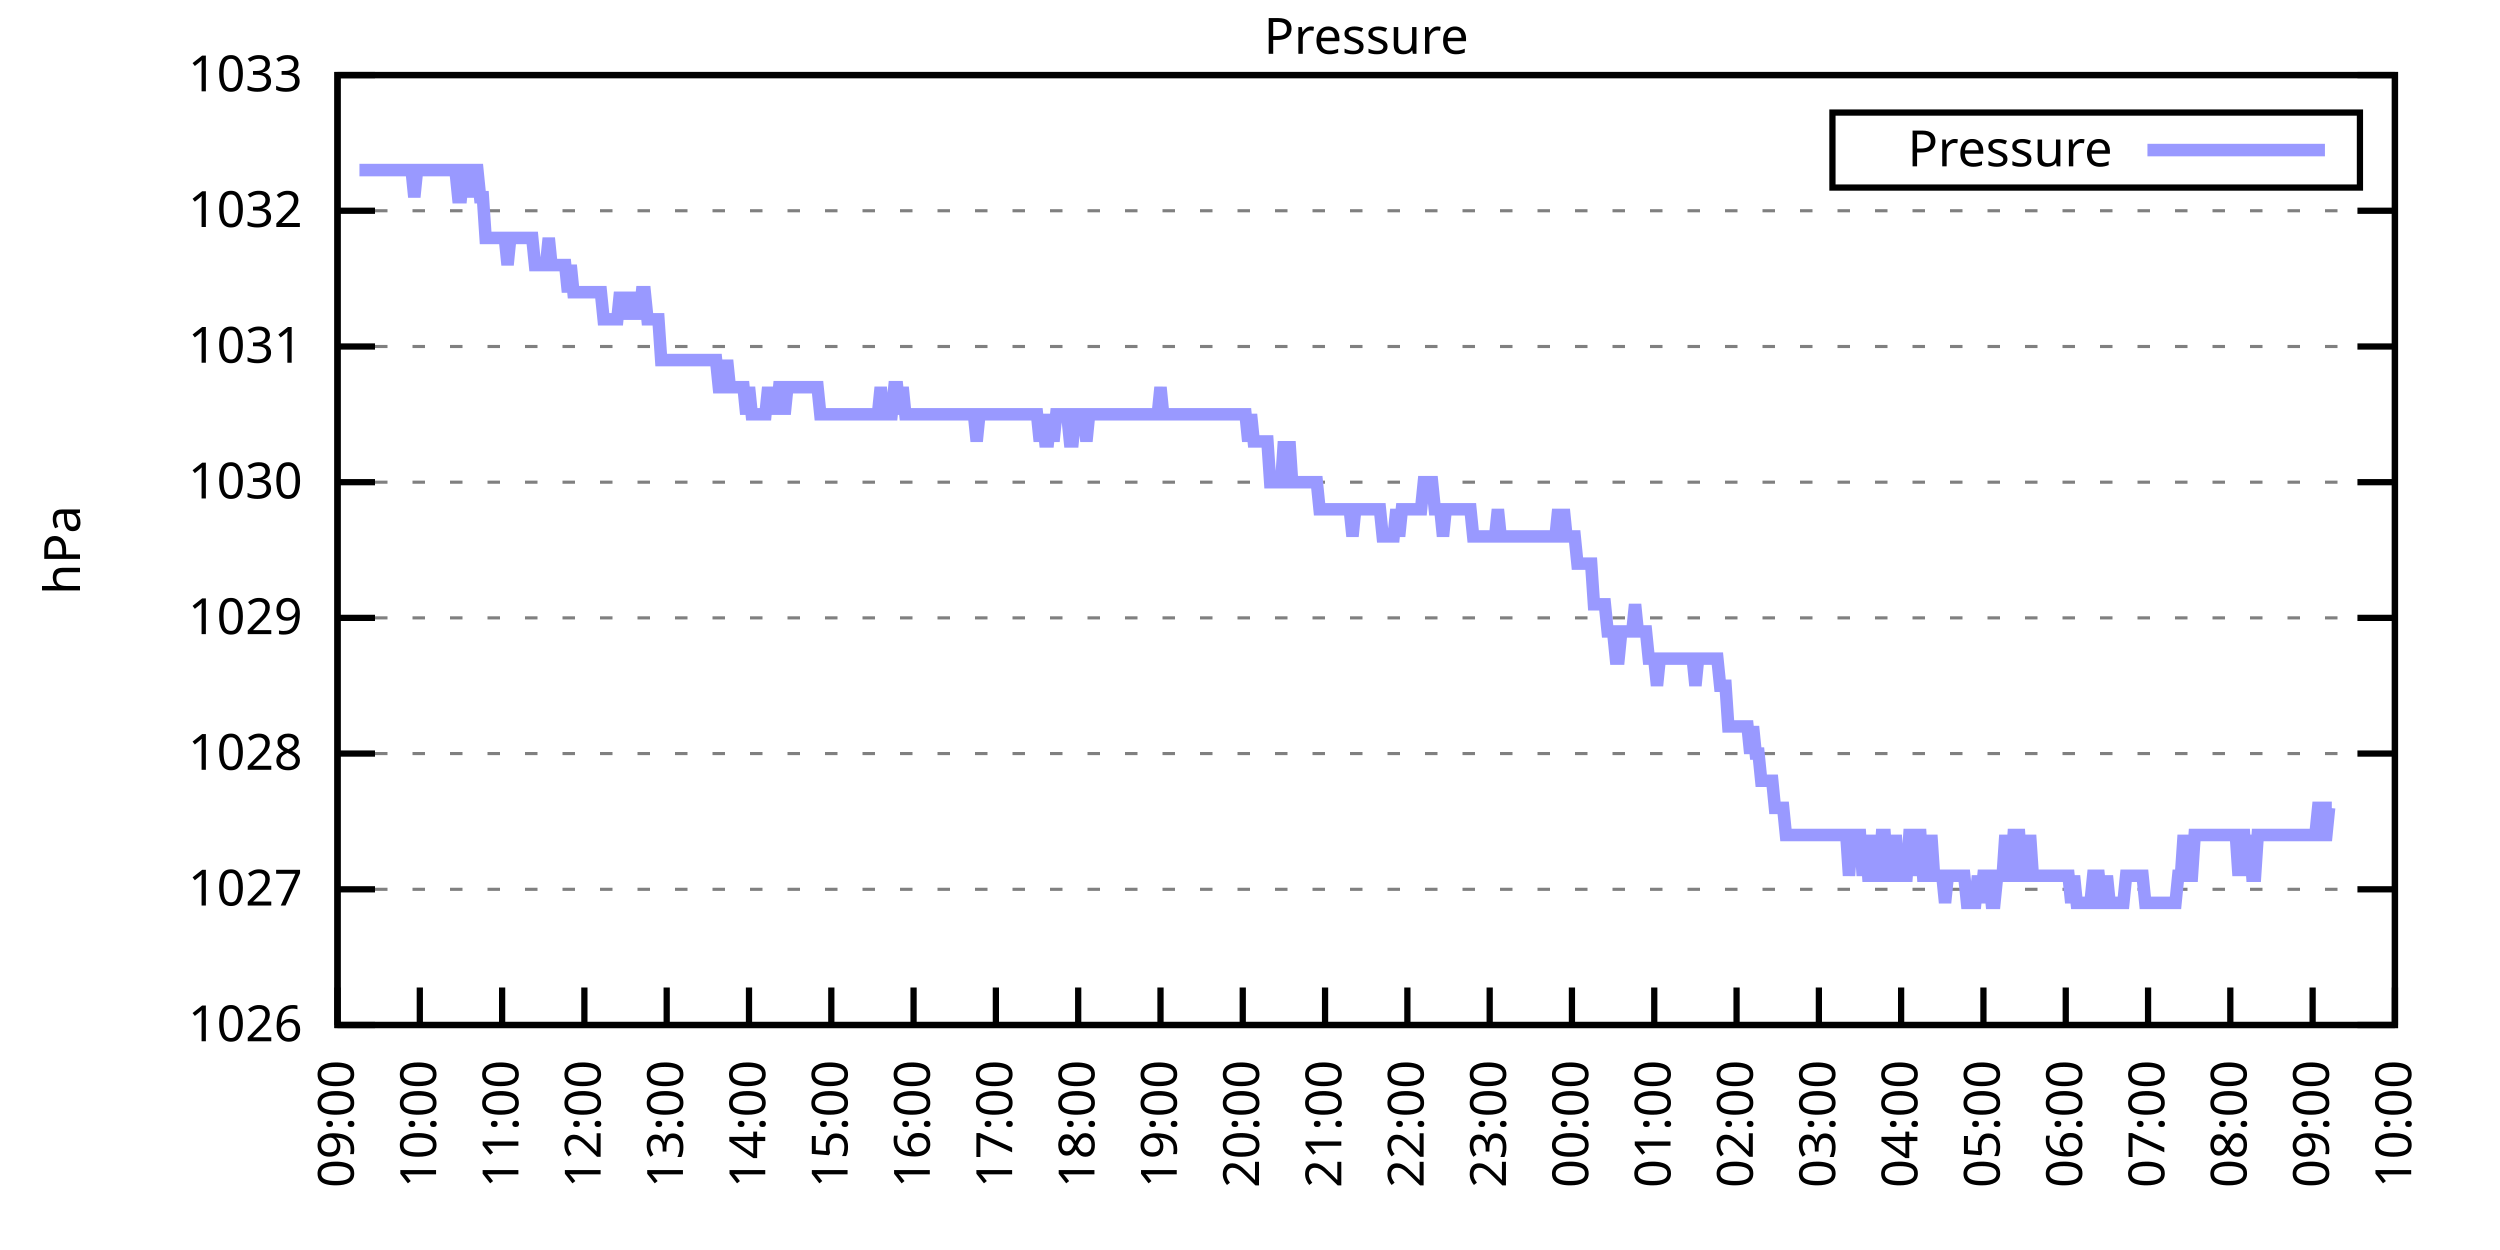
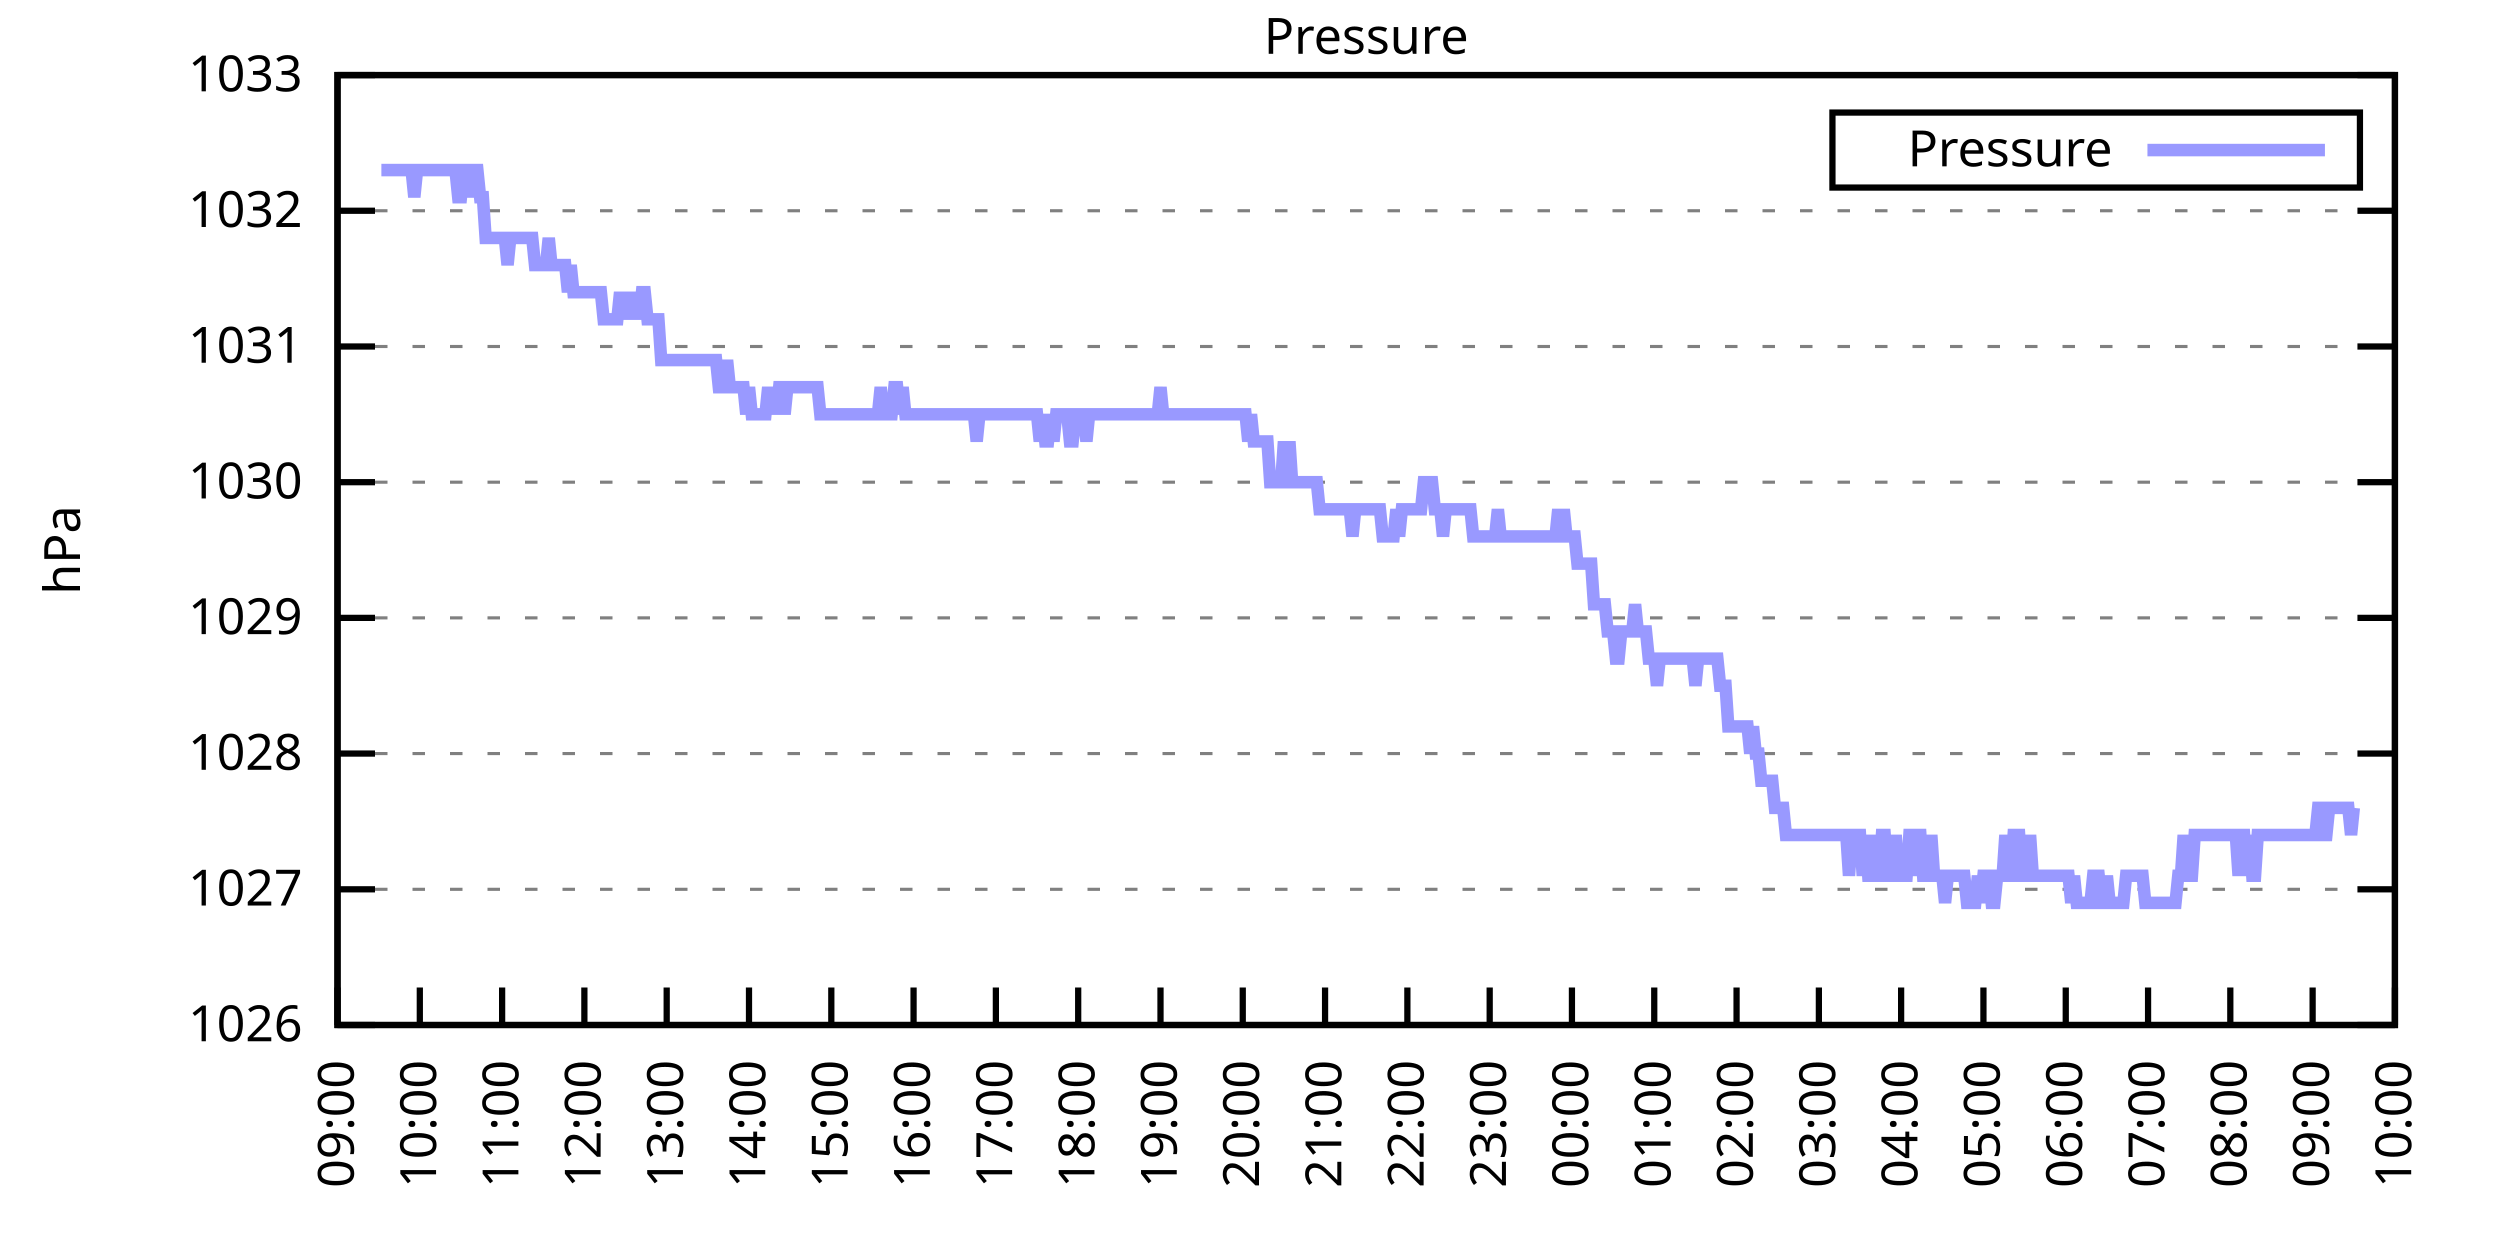
<svg xmlns="http://www.w3.org/2000/svg" xmlns:xlink="http://www.w3.org/1999/xlink" width="400" height="200" viewBox="0 0 400 200">
  <g id="gnuplot_canvas">
    <rect x="0" y="0" width="400" height="200" fill="none" />
    <defs>
      <circle id="gpDot" r="0.5" stroke-width="0.5" stroke="currentColor" />
      <path id="gpPt0" stroke-width="0.333" stroke="currentColor" d="M-1,0 h2 M0,-1 v2" />
      <path id="gpPt1" stroke-width="0.333" stroke="currentColor" d="M-1,-1 L1,1 M1,-1 L-1,1" />
      <path id="gpPt2" stroke-width="0.333" stroke="currentColor" d="M-1,0 L1,0 M0,-1 L0,1 M-1,-1 L1,1 M-1,1 L1,-1" />
      <rect id="gpPt3" stroke-width="0.333" stroke="currentColor" x="-1" y="-1" width="2" height="2" />
      <rect id="gpPt4" stroke-width="0.333" stroke="currentColor" fill="currentColor" x="-1" y="-1" width="2" height="2" />
      <circle id="gpPt5" stroke-width="0.333" stroke="currentColor" cx="0" cy="0" r="1" />
      <use xlink:href="#gpPt5" id="gpPt6" fill="currentColor" stroke="none" />
      <path id="gpPt7" stroke-width="0.333" stroke="currentColor" d="M0,-1.33 L-1.33,0.67 L1.33,0.67 z" />
      <use xlink:href="#gpPt7" id="gpPt8" fill="currentColor" stroke="none" />
      <use xlink:href="#gpPt7" id="gpPt9" stroke="currentColor" transform="rotate(180)" />
      <use xlink:href="#gpPt9" id="gpPt10" fill="currentColor" stroke="none" />
      <use xlink:href="#gpPt3" id="gpPt11" stroke="currentColor" transform="rotate(45)" />
      <use xlink:href="#gpPt11" id="gpPt12" fill="currentColor" stroke="none" />
      <path id="gpPt13" stroke-width="0.333" stroke="currentColor" d="M0,1.330 L1.265,0.411 L0.782,-1.067 L-0.782,-1.076 L-1.265,0.411 z" />
      <use xlink:href="#gpPt13" id="gpPt14" fill="currentColor" stroke="none" />
      <filter id="textbox" filterUnits="objectBoundingBox" x="0" y="0" height="1" width="1">
        <feFlood flood-color="white" flood-opacity="1" result="bgnd" />
        <feComposite in="SourceGraphic" in2="bgnd" operator="atop" />
      </filter>
      <filter id="greybox" filterUnits="objectBoundingBox" x="0" y="0" height="1" width="1">
        <feFlood flood-color="lightgrey" flood-opacity="1" result="grey" />
        <feComposite in="SourceGraphic" in2="grey" operator="atop" />
      </filter>
    </defs>
    <g fill="none" color="white" stroke="currentColor" stroke-width="1.00" stroke-linecap="butt" stroke-linejoin="miter">
</g>
    <g fill="none" color="black" stroke="currentColor" stroke-width="1.00" stroke-linecap="butt" stroke-linejoin="miter">
      <g stroke="none" shape-rendering="crispEdges">
        <polygon fill="rgb(255, 255, 255)" points="54.00,164.00 383.18,164.00 383.18,12.02 54.00,12.02 " />
      </g>
    </g>
    <g fill="none" color="black" stroke="currentColor" stroke-width="1.00" stroke-linecap="butt" stroke-linejoin="miter">
</g>
    <g fill="none" color="black" stroke="black" stroke-width="0.50" stroke-linecap="butt" stroke-linejoin="miter">
</g>
    <g fill="none" color="gray" stroke="currentColor" stroke-width="0.50" stroke-linecap="butt" stroke-linejoin="miter">
      <path stroke="gray" stroke-dasharray="2,4" class="gridline" d="M54.00,164.00 L383.19,164.00  " />
    </g>
    <g fill="none" color="gray" stroke="gray" stroke-width="1.00" stroke-linecap="butt" stroke-linejoin="miter">
</g>
    <g fill="none" color="black" stroke="currentColor" stroke-width="1.00" stroke-linecap="butt" stroke-linejoin="miter">
      <path stroke="black" d="M54.00,164.00 L60.00,164.00 M383.19,164.00 L377.19,164.00  " />
      <g transform="translate(48.40,166.60)" stroke="none" fill="black" font-family="Sans" font-size="8.00" text-anchor="end">
        <text>
          <tspan font-family="Sans"> 1026</tspan>
        </text>
      </g>
    </g>
    <g fill="none" color="black" stroke="currentColor" stroke-width="1.00" stroke-linecap="butt" stroke-linejoin="miter">
</g>
    <g fill="none" color="black" stroke="black" stroke-width="0.50" stroke-linecap="butt" stroke-linejoin="miter">
</g>
    <g fill="none" color="gray" stroke="currentColor" stroke-width="0.50" stroke-linecap="butt" stroke-linejoin="miter">
      <path stroke="gray" stroke-dasharray="2,4" class="gridline" d="M54.00,142.29 L383.19,142.29  " />
    </g>
    <g fill="none" color="gray" stroke="gray" stroke-width="1.00" stroke-linecap="butt" stroke-linejoin="miter">
</g>
    <g fill="none" color="black" stroke="currentColor" stroke-width="1.00" stroke-linecap="butt" stroke-linejoin="miter">
      <path stroke="black" d="M54.00,142.29 L60.00,142.29 M383.19,142.29 L377.19,142.29  " />
      <g transform="translate(48.40,144.89)" stroke="none" fill="black" font-family="Sans" font-size="8.00" text-anchor="end">
        <text>
          <tspan font-family="Sans"> 1027</tspan>
        </text>
      </g>
    </g>
    <g fill="none" color="black" stroke="currentColor" stroke-width="1.00" stroke-linecap="butt" stroke-linejoin="miter">
</g>
    <g fill="none" color="black" stroke="black" stroke-width="0.50" stroke-linecap="butt" stroke-linejoin="miter">
</g>
    <g fill="none" color="gray" stroke="currentColor" stroke-width="0.50" stroke-linecap="butt" stroke-linejoin="miter">
      <path stroke="gray" stroke-dasharray="2,4" class="gridline" d="M54.00,120.57 L383.19,120.57  " />
    </g>
    <g fill="none" color="gray" stroke="gray" stroke-width="1.00" stroke-linecap="butt" stroke-linejoin="miter">
</g>
    <g fill="none" color="black" stroke="currentColor" stroke-width="1.00" stroke-linecap="butt" stroke-linejoin="miter">
      <path stroke="black" d="M54.00,120.57 L60.00,120.57 M383.19,120.57 L377.19,120.57  " />
      <g transform="translate(48.40,123.17)" stroke="none" fill="black" font-family="Sans" font-size="8.00" text-anchor="end">
        <text>
          <tspan font-family="Sans"> 1028</tspan>
        </text>
      </g>
    </g>
    <g fill="none" color="black" stroke="currentColor" stroke-width="1.00" stroke-linecap="butt" stroke-linejoin="miter">
</g>
    <g fill="none" color="black" stroke="black" stroke-width="0.50" stroke-linecap="butt" stroke-linejoin="miter">
</g>
    <g fill="none" color="gray" stroke="currentColor" stroke-width="0.50" stroke-linecap="butt" stroke-linejoin="miter">
      <path stroke="gray" stroke-dasharray="2,4" class="gridline" d="M54.00,98.86 L383.19,98.86  " />
    </g>
    <g fill="none" color="gray" stroke="gray" stroke-width="1.00" stroke-linecap="butt" stroke-linejoin="miter">
</g>
    <g fill="none" color="black" stroke="currentColor" stroke-width="1.00" stroke-linecap="butt" stroke-linejoin="miter">
      <path stroke="black" d="M54.00,98.86 L60.00,98.86 M383.19,98.86 L377.19,98.86  " />
      <g transform="translate(48.40,101.46)" stroke="none" fill="black" font-family="Sans" font-size="8.00" text-anchor="end">
        <text>
          <tspan font-family="Sans"> 1029</tspan>
        </text>
      </g>
    </g>
    <g fill="none" color="black" stroke="currentColor" stroke-width="1.00" stroke-linecap="butt" stroke-linejoin="miter">
</g>
    <g fill="none" color="black" stroke="black" stroke-width="0.50" stroke-linecap="butt" stroke-linejoin="miter">
</g>
    <g fill="none" color="gray" stroke="currentColor" stroke-width="0.50" stroke-linecap="butt" stroke-linejoin="miter">
      <path stroke="gray" stroke-dasharray="2,4" class="gridline" d="M54.00,77.15 L383.19,77.15  " />
    </g>
    <g fill="none" color="gray" stroke="gray" stroke-width="1.00" stroke-linecap="butt" stroke-linejoin="miter">
</g>
    <g fill="none" color="black" stroke="currentColor" stroke-width="1.00" stroke-linecap="butt" stroke-linejoin="miter">
      <path stroke="black" d="M54.00,77.15 L60.00,77.15 M383.19,77.15 L377.19,77.15  " />
      <g transform="translate(48.40,79.75)" stroke="none" fill="black" font-family="Sans" font-size="8.00" text-anchor="end">
        <text>
          <tspan font-family="Sans"> 1030</tspan>
        </text>
      </g>
    </g>
    <g fill="none" color="black" stroke="currentColor" stroke-width="1.00" stroke-linecap="butt" stroke-linejoin="miter">
</g>
    <g fill="none" color="black" stroke="black" stroke-width="0.50" stroke-linecap="butt" stroke-linejoin="miter">
</g>
    <g fill="none" color="gray" stroke="currentColor" stroke-width="0.50" stroke-linecap="butt" stroke-linejoin="miter">
      <path stroke="gray" stroke-dasharray="2,4" class="gridline" d="M54.00,55.44 L383.19,55.44  " />
    </g>
    <g fill="none" color="gray" stroke="gray" stroke-width="1.00" stroke-linecap="butt" stroke-linejoin="miter">
</g>
    <g fill="none" color="black" stroke="currentColor" stroke-width="1.00" stroke-linecap="butt" stroke-linejoin="miter">
      <path stroke="black" d="M54.00,55.44 L60.00,55.44 M383.19,55.44 L377.19,55.44  " />
      <g transform="translate(48.40,58.04)" stroke="none" fill="black" font-family="Sans" font-size="8.00" text-anchor="end">
        <text>
          <tspan font-family="Sans"> 1031</tspan>
        </text>
      </g>
    </g>
    <g fill="none" color="black" stroke="currentColor" stroke-width="1.00" stroke-linecap="butt" stroke-linejoin="miter">
</g>
    <g fill="none" color="black" stroke="black" stroke-width="0.50" stroke-linecap="butt" stroke-linejoin="miter">
</g>
    <g fill="none" color="gray" stroke="currentColor" stroke-width="0.50" stroke-linecap="butt" stroke-linejoin="miter">
      <path stroke="gray" stroke-dasharray="2,4" class="gridline" d="M54.00,33.72 L383.19,33.72  " />
    </g>
    <g fill="none" color="gray" stroke="gray" stroke-width="1.00" stroke-linecap="butt" stroke-linejoin="miter">
</g>
    <g fill="none" color="black" stroke="currentColor" stroke-width="1.00" stroke-linecap="butt" stroke-linejoin="miter">
      <path stroke="black" d="M54.00,33.72 L60.00,33.72 M383.19,33.72 L377.19,33.72  " />
      <g transform="translate(48.40,36.32)" stroke="none" fill="black" font-family="Sans" font-size="8.00" text-anchor="end">
        <text>
          <tspan font-family="Sans"> 1032</tspan>
        </text>
      </g>
    </g>
    <g fill="none" color="black" stroke="currentColor" stroke-width="1.00" stroke-linecap="butt" stroke-linejoin="miter">
</g>
    <g fill="none" color="black" stroke="black" stroke-width="0.50" stroke-linecap="butt" stroke-linejoin="miter">
</g>
    <g fill="none" color="gray" stroke="currentColor" stroke-width="0.50" stroke-linecap="butt" stroke-linejoin="miter">
      <path stroke="gray" stroke-dasharray="2,4" class="gridline" d="M54.00,12.01 L383.19,12.01  " />
    </g>
    <g fill="none" color="gray" stroke="gray" stroke-width="1.00" stroke-linecap="butt" stroke-linejoin="miter">
</g>
    <g fill="none" color="black" stroke="currentColor" stroke-width="1.00" stroke-linecap="butt" stroke-linejoin="miter">
      <path stroke="black" d="M54.00,12.01 L60.00,12.01 M383.19,12.01 L377.19,12.01  " />
      <g transform="translate(48.40,14.61)" stroke="none" fill="black" font-family="Sans" font-size="8.00" text-anchor="end">
        <text>
          <tspan font-family="Sans"> 1033</tspan>
        </text>
      </g>
    </g>
    <g fill="none" color="black" stroke="currentColor" stroke-width="1.00" stroke-linecap="butt" stroke-linejoin="miter">
      <path stroke="black" d="M54.00,164.00 L54.00,158.00  " />
      <g transform="translate(56.60,169.60) rotate(270.00)" stroke="none" fill="black" font-family="Sans" font-size="8.00" text-anchor="end">
        <text>
          <tspan font-family="Sans">09:00</tspan>
        </text>
      </g>
    </g>
    <g fill="none" color="black" stroke="currentColor" stroke-width="1.00" stroke-linecap="butt" stroke-linejoin="miter">
      <path stroke="black" d="M67.17,164.00 L67.17,158.00  " />
      <g transform="translate(69.77,169.60) rotate(270.00)" stroke="none" fill="black" font-family="Sans" font-size="8.00" text-anchor="end">
        <text>
          <tspan font-family="Sans">10:00</tspan>
        </text>
      </g>
    </g>
    <g fill="none" color="black" stroke="currentColor" stroke-width="1.00" stroke-linecap="butt" stroke-linejoin="miter">
      <path stroke="black" d="M80.34,164.00 L80.34,158.00  " />
      <g transform="translate(82.94,169.60) rotate(270.00)" stroke="none" fill="black" font-family="Sans" font-size="8.00" text-anchor="end">
        <text>
          <tspan font-family="Sans">11:00</tspan>
        </text>
      </g>
    </g>
    <g fill="none" color="black" stroke="currentColor" stroke-width="1.00" stroke-linecap="butt" stroke-linejoin="miter">
      <path stroke="black" d="M93.50,164.00 L93.50,158.00  " />
      <g transform="translate(96.10,169.60) rotate(270.00)" stroke="none" fill="black" font-family="Sans" font-size="8.00" text-anchor="end">
        <text>
          <tspan font-family="Sans">12:00</tspan>
        </text>
      </g>
    </g>
    <g fill="none" color="black" stroke="currentColor" stroke-width="1.00" stroke-linecap="butt" stroke-linejoin="miter">
      <path stroke="black" d="M106.67,164.00 L106.67,158.00  " />
      <g transform="translate(109.27,169.60) rotate(270.00)" stroke="none" fill="black" font-family="Sans" font-size="8.00" text-anchor="end">
        <text>
          <tspan font-family="Sans">13:00</tspan>
        </text>
      </g>
    </g>
    <g fill="none" color="black" stroke="currentColor" stroke-width="1.00" stroke-linecap="butt" stroke-linejoin="miter">
      <path stroke="black" d="M119.84,164.00 L119.84,158.00  " />
      <g transform="translate(122.44,169.60) rotate(270.00)" stroke="none" fill="black" font-family="Sans" font-size="8.00" text-anchor="end">
        <text>
          <tspan font-family="Sans">14:00</tspan>
        </text>
      </g>
    </g>
    <g fill="none" color="black" stroke="currentColor" stroke-width="1.00" stroke-linecap="butt" stroke-linejoin="miter">
      <path stroke="black" d="M133.01,164.00 L133.01,158.00  " />
      <g transform="translate(135.61,169.60) rotate(270.00)" stroke="none" fill="black" font-family="Sans" font-size="8.00" text-anchor="end">
        <text>
          <tspan font-family="Sans">15:00</tspan>
        </text>
      </g>
    </g>
    <g fill="none" color="black" stroke="currentColor" stroke-width="1.00" stroke-linecap="butt" stroke-linejoin="miter">
      <path stroke="black" d="M146.17,164.00 L146.17,158.00  " />
      <g transform="translate(148.77,169.60) rotate(270.00)" stroke="none" fill="black" font-family="Sans" font-size="8.00" text-anchor="end">
        <text>
          <tspan font-family="Sans">16:00</tspan>
        </text>
      </g>
    </g>
    <g fill="none" color="black" stroke="currentColor" stroke-width="1.00" stroke-linecap="butt" stroke-linejoin="miter">
      <path stroke="black" d="M159.34,164.00 L159.34,158.00  " />
      <g transform="translate(161.94,169.60) rotate(270.00)" stroke="none" fill="black" font-family="Sans" font-size="8.00" text-anchor="end">
        <text>
          <tspan font-family="Sans">17:00</tspan>
        </text>
      </g>
    </g>
    <g fill="none" color="black" stroke="currentColor" stroke-width="1.00" stroke-linecap="butt" stroke-linejoin="miter">
      <path stroke="black" d="M172.51,164.00 L172.51,158.00  " />
      <g transform="translate(175.11,169.60) rotate(270.00)" stroke="none" fill="black" font-family="Sans" font-size="8.00" text-anchor="end">
        <text>
          <tspan font-family="Sans">18:00</tspan>
        </text>
      </g>
    </g>
    <g fill="none" color="black" stroke="currentColor" stroke-width="1.00" stroke-linecap="butt" stroke-linejoin="miter">
      <path stroke="black" d="M185.68,164.00 L185.68,158.00  " />
      <g transform="translate(188.28,169.60) rotate(270.00)" stroke="none" fill="black" font-family="Sans" font-size="8.00" text-anchor="end">
        <text>
          <tspan font-family="Sans">19:00</tspan>
        </text>
      </g>
    </g>
    <g fill="none" color="black" stroke="currentColor" stroke-width="1.00" stroke-linecap="butt" stroke-linejoin="miter">
      <path stroke="black" d="M198.84,164.00 L198.84,158.00  " />
      <g transform="translate(201.44,169.60) rotate(270.00)" stroke="none" fill="black" font-family="Sans" font-size="8.00" text-anchor="end">
        <text>
          <tspan font-family="Sans">20:00</tspan>
        </text>
      </g>
    </g>
    <g fill="none" color="black" stroke="currentColor" stroke-width="1.00" stroke-linecap="butt" stroke-linejoin="miter">
      <path stroke="black" d="M212.01,164.00 L212.01,158.00  " />
      <g transform="translate(214.61,169.60) rotate(270.00)" stroke="none" fill="black" font-family="Sans" font-size="8.00" text-anchor="end">
        <text>
          <tspan font-family="Sans">21:00</tspan>
        </text>
      </g>
    </g>
    <g fill="none" color="black" stroke="currentColor" stroke-width="1.00" stroke-linecap="butt" stroke-linejoin="miter">
      <path stroke="black" d="M225.18,164.00 L225.18,158.00  " />
      <g transform="translate(227.78,169.60) rotate(270.00)" stroke="none" fill="black" font-family="Sans" font-size="8.00" text-anchor="end">
        <text>
          <tspan font-family="Sans">22:00</tspan>
        </text>
      </g>
    </g>
    <g fill="none" color="black" stroke="currentColor" stroke-width="1.00" stroke-linecap="butt" stroke-linejoin="miter">
      <path stroke="black" d="M238.35,164.00 L238.35,158.00  " />
      <g transform="translate(240.95,169.60) rotate(270.00)" stroke="none" fill="black" font-family="Sans" font-size="8.00" text-anchor="end">
        <text>
          <tspan font-family="Sans">23:00</tspan>
        </text>
      </g>
    </g>
    <g fill="none" color="black" stroke="currentColor" stroke-width="1.00" stroke-linecap="butt" stroke-linejoin="miter">
      <path stroke="black" d="M251.51,164.00 L251.51,158.00  " />
      <g transform="translate(254.11,169.60) rotate(270.00)" stroke="none" fill="black" font-family="Sans" font-size="8.00" text-anchor="end">
        <text>
          <tspan font-family="Sans">00:00</tspan>
        </text>
      </g>
    </g>
    <g fill="none" color="black" stroke="currentColor" stroke-width="1.00" stroke-linecap="butt" stroke-linejoin="miter">
      <path stroke="black" d="M264.68,164.00 L264.68,158.00  " />
      <g transform="translate(267.28,169.60) rotate(270.00)" stroke="none" fill="black" font-family="Sans" font-size="8.00" text-anchor="end">
        <text>
          <tspan font-family="Sans">01:00</tspan>
        </text>
      </g>
    </g>
    <g fill="none" color="black" stroke="currentColor" stroke-width="1.00" stroke-linecap="butt" stroke-linejoin="miter">
      <path stroke="black" d="M277.85,164.00 L277.85,158.00  " />
      <g transform="translate(280.45,169.60) rotate(270.00)" stroke="none" fill="black" font-family="Sans" font-size="8.00" text-anchor="end">
        <text>
          <tspan font-family="Sans">02:00</tspan>
        </text>
      </g>
    </g>
    <g fill="none" color="black" stroke="currentColor" stroke-width="1.00" stroke-linecap="butt" stroke-linejoin="miter">
      <path stroke="black" d="M291.02,164.00 L291.02,158.00  " />
      <g transform="translate(293.62,169.60) rotate(270.00)" stroke="none" fill="black" font-family="Sans" font-size="8.00" text-anchor="end">
        <text>
          <tspan font-family="Sans">03:00</tspan>
        </text>
      </g>
    </g>
    <g fill="none" color="black" stroke="currentColor" stroke-width="1.00" stroke-linecap="butt" stroke-linejoin="miter">
      <path stroke="black" d="M304.18,164.00 L304.18,158.00  " />
      <g transform="translate(306.78,169.60) rotate(270.00)" stroke="none" fill="black" font-family="Sans" font-size="8.00" text-anchor="end">
        <text>
          <tspan font-family="Sans">04:00</tspan>
        </text>
      </g>
    </g>
    <g fill="none" color="black" stroke="currentColor" stroke-width="1.00" stroke-linecap="butt" stroke-linejoin="miter">
      <path stroke="black" d="M317.35,164.00 L317.35,158.00  " />
      <g transform="translate(319.95,169.60) rotate(270.00)" stroke="none" fill="black" font-family="Sans" font-size="8.00" text-anchor="end">
        <text>
          <tspan font-family="Sans">05:00</tspan>
        </text>
      </g>
    </g>
    <g fill="none" color="black" stroke="currentColor" stroke-width="1.00" stroke-linecap="butt" stroke-linejoin="miter">
      <path stroke="black" d="M330.52,164.00 L330.52,158.00  " />
      <g transform="translate(333.12,169.60) rotate(270.00)" stroke="none" fill="black" font-family="Sans" font-size="8.00" text-anchor="end">
        <text>
          <tspan font-family="Sans">06:00</tspan>
        </text>
      </g>
    </g>
    <g fill="none" color="black" stroke="currentColor" stroke-width="1.00" stroke-linecap="butt" stroke-linejoin="miter">
      <path stroke="black" d="M343.69,164.00 L343.69,158.00  " />
      <g transform="translate(346.29,169.60) rotate(270.00)" stroke="none" fill="black" font-family="Sans" font-size="8.00" text-anchor="end">
        <text>
          <tspan font-family="Sans">07:00</tspan>
        </text>
      </g>
    </g>
    <g fill="none" color="black" stroke="currentColor" stroke-width="1.00" stroke-linecap="butt" stroke-linejoin="miter">
      <path stroke="black" d="M356.85,164.00 L356.85,158.00  " />
      <g transform="translate(359.45,169.60) rotate(270.00)" stroke="none" fill="black" font-family="Sans" font-size="8.00" text-anchor="end">
        <text>
          <tspan font-family="Sans">08:00</tspan>
        </text>
      </g>
    </g>
    <g fill="none" color="black" stroke="currentColor" stroke-width="1.00" stroke-linecap="butt" stroke-linejoin="miter">
      <path stroke="black" d="M370.02,164.00 L370.02,158.00  " />
      <g transform="translate(372.62,169.60) rotate(270.00)" stroke="none" fill="black" font-family="Sans" font-size="8.00" text-anchor="end">
        <text>
          <tspan font-family="Sans">09:00</tspan>
        </text>
      </g>
    </g>
    <g fill="none" color="black" stroke="currentColor" stroke-width="1.00" stroke-linecap="butt" stroke-linejoin="miter">
      <path stroke="black" d="M383.19,164.00 L383.19,158.00  " />
      <g transform="translate(385.79,169.60) rotate(270.00)" stroke="none" fill="black" font-family="Sans" font-size="8.00" text-anchor="end">
        <text>
          <tspan font-family="Sans">10:00</tspan>
        </text>
      </g>
    </g>
    <g fill="none" color="black" stroke="currentColor" stroke-width="1.00" stroke-linecap="butt" stroke-linejoin="miter">
</g>
    <g fill="none" color="black" stroke="currentColor" stroke-width="1.00" stroke-linecap="butt" stroke-linejoin="miter">
      <path stroke="black" d="M54.00,12.01 L54.00,164.00 L383.19,164.00 L383.19,12.01 L54.00,12.01 Z  " />
    </g>
    <g fill="none" color="black" stroke="currentColor" stroke-width="1.00" stroke-linecap="butt" stroke-linejoin="miter">
</g>
    <g fill="none" color="black" stroke="currentColor" stroke-width="1.00" stroke-linecap="butt" stroke-linejoin="miter">
      <path stroke="black" d="M293.19,30.01 L293.19,18.01 L377.59,18.01 L377.59,30.01 L293.19,30.01 Z  " />
    </g>
    <g id="Pressure_plot_1">
      <g fill="none" color="white" stroke="black" stroke-width="2.00" stroke-linecap="butt" stroke-linejoin="miter">
</g>
      <g fill="none" color="black" stroke="currentColor" stroke-width="2.00" stroke-linecap="butt" stroke-linejoin="miter">
        <g transform="translate(337.99,26.61)" stroke="none" fill="black" font-family="Sans" font-size="8.00" text-anchor="end">
          <text>
            <tspan font-family="Sans">Pressure</tspan>
          </text>
        </g>
      </g>
      <g fill="none" color="black" stroke="currentColor" stroke-width="2.00" stroke-linecap="butt" stroke-linejoin="miter">
-         <path stroke="rgb(153, 153, 255)" d="M343.59,24.01 L371.99,24.01 M57.51,27.21 L57.95,27.21 L58.39,27.21 L58.83,27.21 L59.27,27.21 L59.71,27.21   L60.14,27.21 L60.58,27.21 L61.02,27.21 L61.46,27.21 L61.90,27.21 L62.34,27.21 L62.78,27.21 L63.22,27.21   L63.66,27.21 L64.10,27.21 L64.53,27.21 L64.97,27.21 L65.41,27.21 L65.85,27.21 L66.29,31.55 L66.73,27.21   L67.17,27.21 L67.61,27.21 L68.05,27.21 L68.48,27.21 L68.92,27.21 L69.36,27.21 L69.80,27.21 L70.24,27.21   L70.68,27.21 L71.12,27.21 L71.56,27.21 L72.00,27.21 L72.43,27.21 L72.87,27.21 L73.31,31.55 L73.75,31.55   L74.19,27.21 L74.63,27.21 L75.07,31.55 L75.51,27.21 L75.95,27.21 L76.38,27.21 L76.82,31.55 L77.26,31.55   L77.70,38.07 L78.14,38.07 L78.58,38.07 L79.02,38.07 L79.46,38.07 L79.90,38.07 L80.34,38.07 L80.77,38.07   L81.21,42.41 L81.65,38.07 L82.09,38.07 L82.53,38.07 L82.97,38.07 L83.41,38.07 L83.85,38.07 L84.29,38.07   L84.72,38.07 L85.16,38.07 L85.60,42.41 L86.04,42.41 L86.48,42.41 L86.92,42.41 L87.36,42.41 L87.80,38.07   L88.24,42.41 L88.67,42.41 L89.11,42.41 L89.55,42.41 L89.99,42.41 L90.43,42.41 L90.87,46.75 L91.31,42.41   L91.75,46.75 L92.19,46.75 L92.62,46.75 L93.06,46.75 L93.50,46.75 L93.94,46.75 L94.38,46.75 L94.82,46.75   L95.26,46.75 L95.70,46.75 L96.14,46.75 L96.58,51.09 L97.01,51.09 L97.45,51.09 L97.89,51.09 L98.33,51.09   L98.77,51.09 L99.21,46.75 L99.65,51.09 L100.09,46.75 L100.53,51.09 L100.96,46.75 L101.40,51.09 L101.84,46.75   L102.28,51.09 L102.72,46.75 L103.16,46.75 L103.60,51.09 L104.04,51.09 L104.48,51.09 L104.91,51.09 L105.35,51.09   L105.79,57.61 L106.23,57.61 L106.67,57.61 L107.11,57.61 L107.55,57.61 L107.99,57.61 L108.43,57.61 L108.87,57.61   L109.30,57.61 L109.74,57.61 L110.18,57.61 L110.62,57.61 L111.06,57.61 L111.50,57.61 L111.94,57.61 L112.38,57.61   L112.82,57.61 L113.25,57.61 L113.69,57.61 L114.13,57.61 L114.57,57.61 L115.01,61.95 L115.45,61.95 L115.89,61.95   L116.33,57.61 L116.77,61.95 L117.20,61.95 L117.64,61.95 L118.08,61.95 L118.52,61.95 L118.96,61.95 L119.40,66.29   L119.84,61.95 L120.28,66.29 L120.72,66.29 L121.15,66.29 L121.59,66.29 L122.03,66.29 L122.47,66.29 L122.91,61.95   L123.35,66.29 L123.79,61.95 L124.23,66.29 L124.67,61.95 L125.11,61.95 L125.54,66.29 L125.98,61.95 L126.42,61.95   L126.86,61.95 L127.30,61.95 L127.74,61.95 L128.18,61.95 L128.62,61.95 L129.06,61.95 L129.49,61.95 L129.93,61.95   L130.37,61.95 L130.81,61.95 L131.25,66.29 L131.69,66.29 L132.13,66.29 L132.57,66.29 L133.01,66.29 L133.44,66.29   L133.88,66.29 L134.32,66.29 L134.76,66.29 L135.20,66.29 L135.64,66.29 L136.08,66.29 L136.52,66.29 L136.96,66.29   L137.39,66.29 L137.83,66.29 L138.27,66.29 L138.71,66.29 L139.15,66.29 L139.59,66.29 L140.03,66.29 L140.47,66.29   L140.91,61.95 L141.35,66.29 L141.78,66.29 L142.22,66.29 L142.66,66.29 L143.10,61.95 L143.54,61.95 L143.98,66.29   L144.42,61.95 L144.86,66.29 L145.30,66.29 L145.73,66.29 L146.17,66.29 L146.61,66.29 L147.05,66.29 L147.49,66.29   L147.93,66.29 L148.37,66.29 L148.81,66.29 L149.25,66.29 L149.68,66.29 L150.12,66.29 L150.56,66.29 L151.00,66.29   L151.44,66.29 L151.88,66.29 L152.32,66.29 L152.76,66.29 L153.20,66.29 L153.63,66.29 L154.07,66.29 L154.51,66.29   L154.95,66.29 L155.39,66.29 L155.83,66.29 L156.27,70.63 L156.71,66.29 L157.15,66.29 L157.59,66.29 L158.02,66.29   L158.46,66.29 L158.90,66.29 L159.34,66.29 L159.78,66.29 L160.22,66.29 L160.66,66.29 L161.10,66.29 L161.54,66.29   L161.97,66.29 L162.41,66.29 L162.85,66.29 L163.29,66.29 L163.73,66.29 L164.17,66.29 L164.61,66.29 L165.05,66.29   L165.49,66.29 L165.92,66.29 L166.36,70.63 L166.80,66.29 L167.24,70.63 L167.68,70.63 L168.12,66.29 L168.56,70.63   L169.00,66.29 L169.44,66.29 L169.87,66.29 L170.31,66.29 L170.75,66.29 L171.19,70.63 L171.63,70.63 L172.07,66.29   L172.51,66.29 L172.95,66.29 L173.39,66.29 L173.83,70.63 L174.26,66.29 L174.70,66.29 L175.14,66.29 L175.58,66.29   L176.02,66.29 L176.46,66.29 L176.90,66.29 L177.34,66.29 L177.78,66.29 L178.21,66.29 L178.65,66.29 L179.09,66.29   L179.53,66.29 L179.97,66.29 L180.41,66.29 L180.85,66.29 L181.29,66.29 L181.73,66.29 L182.16,66.29 L182.60,66.29   L183.04,66.29 L183.48,66.29 L183.92,66.29 L184.36,66.29 L184.80,66.29 L185.24,66.29 L185.68,61.95 L186.11,66.29   L186.55,66.29 L186.99,66.29 L187.43,66.29 L187.87,66.29 L188.31,66.29 L188.75,66.29 L189.19,66.29 L189.63,66.29   L190.07,66.29 L190.50,66.29 L190.94,66.29 L191.38,66.29 L191.82,66.29 L192.26,66.29 L192.70,66.29 L193.14,66.29   L193.58,66.29 L194.02,66.29 L194.45,66.29 L194.89,66.29 L195.33,66.29 L195.77,66.29 L196.21,66.29 L196.65,66.29   L197.09,66.29 L197.53,66.29 L197.97,66.29 L198.40,66.29 L198.84,66.29 L199.28,66.29 L199.72,70.63 L200.16,66.29   L200.60,70.63 L201.04,70.63 L201.48,70.63 L201.92,70.63 L202.35,70.63 L202.79,70.63 L203.23,77.15 L203.67,77.15   L204.11,77.15 L204.55,77.15 L204.99,77.15 L205.43,70.63 L205.87,77.15 L206.31,70.63 L206.74,77.15 L207.18,77.15   L207.62,77.15 L208.06,77.15 L208.50,77.15 L208.94,77.15 L209.38,77.15 L209.82,77.15 L210.26,77.15 L210.69,77.15   L211.13,81.49 L211.57,81.49 L212.01,81.49 L212.45,81.49 L212.89,81.49 L213.33,81.49 L213.77,81.49 L214.21,81.49   L214.64,81.49 L215.08,81.49 L215.52,81.49 L215.96,81.49 L216.40,85.83 L216.84,81.49 L217.28,81.49 L217.72,81.49   L218.16,81.49 L218.60,81.49 L219.03,81.49 L219.47,81.49 L219.91,81.49 L220.35,81.49 L220.79,81.49 L221.23,85.83   L221.67,85.83 L222.11,85.83 L222.55,85.83 L222.98,85.83 L223.42,81.49 L223.86,85.83 L224.30,81.49 L224.74,81.49   L225.18,81.49 L225.62,81.49 L226.06,81.49 L226.50,81.49 L226.93,81.49 L227.37,81.49 L227.81,77.15 L228.25,77.15   L228.69,77.15 L229.13,77.15 L229.57,81.49 L230.01,81.49 L230.45,81.49 L230.88,85.83 L231.32,81.49 L231.76,81.49   L232.20,81.49 L232.64,81.49 L233.08,81.49 L233.52,81.49 L233.96,81.49 L234.40,81.49 L234.84,81.49 L235.27,81.49   L235.71,85.83 L236.15,85.83 L236.59,85.83 L237.03,85.83 L237.47,85.83 L237.91,85.83 L238.35,85.83 L238.79,85.83   L239.22,85.83 L239.66,81.49 L240.10,85.83 L240.54,85.83 L240.98,85.83 L241.42,85.83 L241.86,85.83 L242.30,85.83   L242.74,85.83 L243.17,85.83 L243.61,85.83 L244.05,85.83 L244.49,85.83 L244.93,85.83 L245.37,85.83 L245.81,85.83   L246.25,85.83 L246.69,85.83 L247.12,85.83 L247.56,85.83 L248.00,85.83 L248.44,85.83 L248.88,85.83 L249.32,81.49   L249.76,85.83 L250.20,81.49 L250.64,85.83 L251.08,85.83 L251.51,85.83 L251.95,85.83 L252.39,90.18 L252.83,90.18   L253.27,90.18 L253.71,90.18 L254.15,90.18 L254.59,90.18 L255.03,96.69 L255.46,96.69 L255.90,96.69 L256.34,96.69   L256.78,96.69 L257.22,101.03 L257.66,101.03 L258.10,101.03 L258.54,105.38 L258.98,105.38 L259.41,101.03 L259.85,101.03   L260.29,101.03 L260.73,101.03 L261.17,101.03 L261.61,96.69 L262.05,101.03 L262.49,101.03 L262.93,101.03 L263.36,101.03   L263.80,105.38 L264.24,105.38 L264.68,105.38 L265.12,109.72 L265.56,105.38 L266.00,105.38 L266.44,105.38 L266.88,105.38   L267.32,105.38 L267.75,105.38 L268.19,105.38 L268.63,105.38 L269.07,105.38 L269.51,105.38 L269.95,105.38 L270.39,105.38   L270.83,105.38 L271.27,109.72 L271.70,105.38 L272.14,105.38 L272.58,105.38 L273.02,105.38 L273.46,105.38 L273.90,105.38   L274.34,105.38 L274.78,105.38 L275.22,109.72 L275.65,109.72 L276.09,109.72 L276.53,116.23 L276.97,116.23 L277.41,116.23   L277.85,116.23 L278.29,116.23 L278.73,116.23 L279.17,116.23 L279.60,116.23 L280.04,120.57 L280.48,116.23 L280.92,120.57   L281.36,120.57 L281.80,124.92 L282.24,124.92 L282.68,124.92 L283.12,124.92 L283.56,124.92 L283.99,129.26 L284.43,129.26   L284.87,129.26 L285.31,129.26 L285.75,133.60 L286.19,133.60 L286.63,133.60 L287.07,133.60 L287.51,133.60 L287.94,133.60   L288.38,133.60 L288.82,133.60 L289.26,133.60 L289.70,133.60 L290.14,133.60 L290.58,133.60 L291.02,133.60 L291.46,133.60   L291.89,133.60 L292.33,133.60 L292.77,133.60 L293.21,133.60 L293.65,133.60 L294.09,133.60 L294.53,133.60 L294.97,133.60   L295.41,133.60 L295.84,140.12 L296.28,133.60 L296.72,133.60 L297.16,133.60 L297.60,133.60 L298.04,140.12 L298.48,133.60   L298.92,140.12 L299.36,140.12 L299.80,133.60 L300.23,140.12 L300.67,140.12 L301.11,133.60 L301.55,133.60 L301.99,140.12   L302.43,140.12 L302.87,140.12 L303.31,133.60 L303.75,140.12 L304.18,140.12 L304.62,140.12 L305.06,140.12 L305.50,133.60   L305.94,133.60 L306.38,140.12 L306.82,133.60 L307.26,133.60 L307.70,140.12 L308.13,140.12 L308.57,140.12 L309.01,133.60   L309.45,140.12 L309.89,140.12 L310.33,140.12 L310.77,140.12 L311.21,144.46 L311.65,140.12 L312.08,140.12 L312.52,140.12   L312.96,140.12 L313.40,140.12 L313.84,140.12 L314.28,140.12 L314.72,144.46 L315.16,144.46 L315.60,144.46 L316.04,144.46   L316.47,140.12 L316.91,144.46 L317.35,140.12 L317.79,140.12 L318.23,140.12 L318.67,144.46 L319.11,144.46 L319.55,140.12   L319.99,140.12 L320.42,140.12 L320.86,133.60 L321.30,140.12 L321.74,140.12 L322.18,133.60 L322.62,133.60 L323.06,133.60   L323.50,140.12 L323.94,140.12 L324.37,140.12 L324.81,133.60 L325.25,140.12 L325.69,140.12 L326.13,140.12 L326.57,140.12   L327.01,140.12 L327.45,140.12 L327.89,140.12 L328.33,140.12 L328.76,140.12 L329.20,140.12 L329.64,140.12 L330.08,140.12   L330.52,140.12 L330.96,140.12 L331.40,144.46 L331.84,140.12 L332.28,144.46 L332.71,144.46 L333.15,144.46 L333.59,144.46   L334.03,144.46 L334.47,144.46 L334.91,140.12 L335.35,140.12 L335.79,140.12 L336.23,144.46 L336.66,144.46 L337.10,140.12   L337.54,144.46 L337.98,144.46 L338.42,144.46 L338.86,144.46 L339.30,144.46 L339.74,144.46 L340.18,140.12 L340.61,140.12   L341.05,140.12 L341.49,140.12 L341.93,140.12 L342.37,140.12 L342.81,140.12 L343.25,144.46 L343.69,144.46 L344.13,144.46   L344.57,144.46 L345.00,144.46 L345.44,144.46 L345.88,144.46 L346.32,144.46 L346.76,144.46 L347.20,144.46 L347.64,144.46   L348.08,144.46 L348.52,140.12 L348.95,140.12 L349.39,133.60 L349.83,140.12 L350.27,140.12 L350.71,140.12 L351.15,133.60   L351.59,133.60 L352.03,133.60 L352.47,133.60 L352.90,133.60 L353.34,133.60 L353.78,133.60 L354.22,133.60 L354.66,133.60   L355.10,133.60 L355.54,133.60 L355.98,133.60 L356.42,133.60 L356.85,133.60 L357.29,133.60 L357.73,133.60 L358.17,140.12   L358.61,133.60 L359.05,133.60 L359.49,140.12 L359.93,133.60 L360.37,140.12 L360.81,140.12 L361.24,133.60 L361.68,133.60   L362.12,133.60 L362.56,133.60 L363.00,133.60 L363.44,133.60 L363.88,133.60 L364.32,133.60 L364.76,133.60 L365.19,133.60   L365.63,133.60 L366.07,133.60 L366.51,133.60 L366.95,133.60 L367.39,133.60 L367.83,133.60 L368.27,133.60 L368.71,133.60   L369.14,133.60 L369.58,133.60 L370.02,133.60 L370.46,133.60 L370.90,129.26 L371.34,129.26 L371.78,133.60 L372.22,133.60   L372.66,129.26 L373.09,129.26  " />
+         <path stroke="rgb(153, 153, 255)" d="M343.59,24.01 L371.99,24.01 M61.02,27.21 L61.46,27.21 L61.90,27.21 L62.34,27.21 L62.78,27.21 L63.22,27.21   L63.66,27.21 L64.10,27.21 L64.53,27.21 L64.97,27.21 L65.41,27.21 L65.85,27.21 L66.29,31.55 L66.73,27.21   L67.17,27.21 L67.61,27.21 L68.05,27.21 L68.48,27.21 L68.92,27.21 L69.36,27.21 L69.80,27.21 L70.24,27.21   L70.68,27.21 L71.12,27.21 L71.56,27.21 L72.00,27.21 L72.43,27.21 L72.87,27.21 L73.31,31.55 L73.75,31.55   L74.19,27.21 L74.63,27.21 L75.07,31.55 L75.51,27.21 L75.95,27.21 L76.38,27.21 L76.82,31.55 L77.26,31.55   L77.70,38.07 L78.14,38.07 L78.58,38.07 L79.02,38.07 L79.46,38.07 L79.90,38.07 L80.34,38.07 L80.77,38.07   L81.21,42.41 L81.65,38.07 L82.09,38.07 L82.53,38.07 L82.97,38.07 L83.41,38.07 L83.85,38.07 L84.29,38.07   L84.72,38.07 L85.16,38.07 L85.60,42.41 L86.04,42.41 L86.48,42.41 L86.92,42.41 L87.36,42.41 L87.80,38.07   L88.24,42.41 L88.67,42.41 L89.11,42.41 L89.55,42.41 L89.99,42.41 L90.43,42.41 L90.87,46.75 L91.31,42.41   L91.75,46.75 L92.19,46.75 L92.62,46.75 L93.06,46.75 L93.50,46.75 L93.94,46.75 L94.38,46.75 L94.82,46.75   L95.26,46.75 L95.70,46.75 L96.14,46.75 L96.58,51.09 L97.01,51.09 L97.45,51.09 L97.89,51.09 L98.33,51.09   L98.77,51.09 L99.21,46.75 L99.65,51.09 L100.09,46.75 L100.53,51.09 L100.96,46.75 L101.40,51.09 L101.84,46.75   L102.28,51.09 L102.72,46.75 L103.16,46.75 L103.60,51.09 L104.04,51.09 L104.48,51.09 L104.91,51.09 L105.35,51.09   L105.79,57.61 L106.23,57.61 L106.67,57.61 L107.11,57.61 L107.55,57.61 L107.99,57.61 L108.43,57.61 L108.87,57.61   L109.30,57.61 L109.74,57.61 L110.18,57.61 L110.62,57.61 L111.06,57.61 L111.50,57.61 L111.94,57.61 L112.38,57.61   L112.82,57.61 L113.25,57.61 L113.69,57.61 L114.13,57.61 L114.57,57.61 L115.01,61.95 L115.45,61.95 L115.89,61.95   L116.33,57.61 L116.77,61.95 L117.20,61.95 L117.64,61.95 L118.08,61.95 L118.52,61.95 L118.96,61.95 L119.40,66.29   L119.84,61.95 L120.28,66.29 L120.72,66.29 L121.15,66.29 L121.59,66.29 L122.03,66.29 L122.47,66.29 L122.91,61.95   L123.35,66.29 L123.79,61.95 L124.23,66.29 L124.67,61.95 L125.11,61.95 L125.54,66.29 L125.98,61.95 L126.42,61.95   L126.86,61.95 L127.30,61.95 L127.74,61.95 L128.18,61.95 L128.62,61.95 L129.06,61.95 L129.49,61.95 L129.93,61.95   L130.37,61.95 L130.81,61.95 L131.25,66.29 L131.69,66.29 L132.13,66.29 L132.57,66.29 L133.01,66.29 L133.44,66.29   L133.88,66.29 L134.32,66.29 L134.76,66.29 L135.20,66.29 L135.64,66.29 L136.08,66.29 L136.52,66.29 L136.96,66.29   L137.39,66.29 L137.83,66.29 L138.27,66.29 L138.71,66.29 L139.15,66.29 L139.59,66.29 L140.03,66.29 L140.47,66.29   L140.91,61.95 L141.35,66.29 L141.78,66.29 L142.22,66.29 L142.66,66.29 L143.10,61.95 L143.54,61.95 L143.98,66.29   L144.42,61.95 L144.86,66.29 L145.30,66.29 L145.73,66.29 L146.17,66.29 L146.61,66.29 L147.05,66.29 L147.49,66.29   L147.93,66.29 L148.37,66.29 L148.81,66.29 L149.25,66.29 L149.68,66.29 L150.12,66.29 L150.56,66.29 L151.00,66.29   L151.44,66.29 L151.88,66.29 L152.32,66.29 L152.76,66.29 L153.20,66.29 L153.63,66.29 L154.07,66.29 L154.51,66.29   L154.95,66.29 L155.39,66.29 L155.83,66.29 L156.27,70.63 L156.71,66.29 L157.15,66.29 L157.59,66.29 L158.02,66.29   L158.46,66.29 L158.90,66.29 L159.34,66.29 L159.78,66.29 L160.22,66.29 L160.66,66.29 L161.10,66.29 L161.54,66.29   L161.97,66.29 L162.41,66.29 L162.85,66.29 L163.29,66.29 L163.73,66.29 L164.17,66.29 L164.61,66.29 L165.05,66.29   L165.49,66.29 L165.92,66.29 L166.36,70.63 L166.80,66.29 L167.24,70.63 L167.68,70.63 L168.12,66.29 L168.56,70.63   L169.00,66.29 L169.44,66.29 L169.87,66.29 L170.31,66.29 L170.75,66.29 L171.19,70.63 L171.63,70.63 L172.07,66.29   L172.51,66.29 L172.95,66.29 L173.39,66.29 L173.83,70.63 L174.26,66.29 L174.70,66.29 L175.14,66.29 L175.58,66.29   L176.02,66.29 L176.46,66.29 L176.90,66.29 L177.34,66.29 L177.78,66.29 L178.21,66.29 L178.65,66.29 L179.09,66.29   L179.53,66.29 L179.97,66.29 L180.41,66.29 L180.85,66.29 L181.29,66.29 L181.73,66.29 L182.16,66.29 L182.60,66.29   L183.04,66.29 L183.48,66.29 L183.92,66.29 L184.36,66.29 L184.80,66.29 L185.24,66.29 L185.68,61.95 L186.11,66.29   L186.55,66.29 L186.99,66.29 L187.43,66.29 L187.87,66.29 L188.31,66.29 L188.75,66.29 L189.19,66.29 L189.63,66.29   L190.07,66.29 L190.50,66.29 L190.94,66.29 L191.38,66.29 L191.82,66.29 L192.26,66.29 L192.70,66.29 L193.14,66.29   L193.58,66.29 L194.02,66.29 L194.45,66.29 L194.89,66.29 L195.33,66.29 L195.77,66.29 L196.21,66.29 L196.65,66.29   L197.09,66.29 L197.53,66.29 L197.97,66.29 L198.40,66.29 L198.84,66.29 L199.28,66.29 L199.72,70.63 L200.16,66.29   L200.60,70.63 L201.04,70.63 L201.48,70.63 L201.92,70.63 L202.35,70.63 L202.79,70.63 L203.23,77.15 L203.67,77.15   L204.11,77.15 L204.55,77.15 L204.99,77.15 L205.43,70.63 L205.87,77.15 L206.31,70.63 L206.74,77.15 L207.18,77.15   L207.62,77.15 L208.06,77.15 L208.50,77.15 L208.94,77.15 L209.38,77.15 L209.82,77.15 L210.26,77.15 L210.69,77.15   L211.13,81.49 L211.57,81.49 L212.01,81.49 L212.45,81.49 L212.89,81.49 L213.33,81.49 L213.77,81.49 L214.21,81.49   L214.64,81.49 L215.08,81.49 L215.52,81.49 L215.96,81.49 L216.40,85.83 L216.84,81.49 L217.28,81.49 L217.72,81.49   L218.16,81.49 L218.60,81.49 L219.03,81.49 L219.47,81.49 L219.91,81.49 L220.35,81.49 L220.79,81.49 L221.23,85.83   L221.67,85.83 L222.11,85.83 L222.55,85.83 L222.98,85.83 L223.42,81.49 L223.86,85.83 L224.30,81.49 L224.74,81.49   L225.18,81.49 L225.62,81.49 L226.06,81.49 L226.50,81.49 L226.93,81.49 L227.37,81.49 L227.81,77.15 L228.25,77.15   L228.69,77.15 L229.13,77.15 L229.57,81.49 L230.01,81.49 L230.45,81.49 L230.88,85.83 L231.32,81.49 L231.76,81.49   L232.20,81.49 L232.64,81.49 L233.08,81.49 L233.52,81.49 L233.96,81.49 L234.40,81.49 L234.84,81.49 L235.27,81.49   L235.71,85.83 L236.15,85.83 L236.59,85.83 L237.03,85.83 L237.47,85.83 L237.91,85.83 L238.35,85.83 L238.79,85.83   L239.22,85.83 L239.66,81.49 L240.10,85.83 L240.54,85.83 L240.98,85.83 L241.42,85.83 L241.86,85.83 L242.30,85.83   L242.74,85.83 L243.17,85.83 L243.61,85.83 L244.05,85.83 L244.49,85.83 L244.93,85.83 L245.37,85.83 L245.81,85.83   L246.25,85.83 L246.69,85.83 L247.12,85.83 L247.56,85.83 L248.00,85.83 L248.44,85.83 L248.88,85.83 L249.32,81.49   L249.76,85.83 L250.20,81.49 L250.64,85.83 L251.08,85.83 L251.51,85.83 L251.95,85.83 L252.39,90.18 L252.83,90.18   L253.27,90.18 L253.71,90.18 L254.15,90.18 L254.59,90.18 L255.03,96.69 L255.46,96.69 L255.90,96.69 L256.34,96.69   L256.78,96.69 L257.22,101.03 L257.66,101.03 L258.10,101.03 L258.54,105.38 L258.98,105.38 L259.41,101.03 L259.85,101.03   L260.29,101.03 L260.73,101.03 L261.17,101.03 L261.61,96.69 L262.05,101.03 L262.49,101.03 L262.93,101.03 L263.36,101.03   L263.80,105.38 L264.24,105.38 L264.68,105.38 L265.12,109.72 L265.56,105.38 L266.00,105.38 L266.44,105.38 L266.88,105.38   L267.32,105.38 L267.75,105.38 L268.19,105.38 L268.63,105.38 L269.07,105.38 L269.51,105.38 L269.95,105.38 L270.39,105.38   L270.83,105.38 L271.27,109.72 L271.70,105.38 L272.14,105.38 L272.58,105.38 L273.02,105.38 L273.46,105.38 L273.90,105.38   L274.34,105.38 L274.78,105.38 L275.22,109.72 L275.65,109.72 L276.09,109.72 L276.53,116.23 L276.97,116.23 L277.41,116.23   L277.85,116.23 L278.29,116.23 L278.73,116.23 L279.17,116.23 L279.60,116.23 L280.04,120.57 L280.48,116.23 L280.92,120.57   L281.36,120.57 L281.80,124.92 L282.24,124.92 L282.68,124.92 L283.12,124.92 L283.56,124.92 L283.99,129.26 L284.43,129.26   L284.87,129.26 L285.31,129.26 L285.75,133.60 L286.19,133.60 L286.63,133.60 L287.07,133.60 L287.51,133.60 L287.94,133.60   L288.38,133.60 L288.82,133.60 L289.26,133.60 L289.70,133.60 L290.14,133.60 L290.58,133.60 L291.02,133.60 L291.46,133.60   L291.89,133.60 L292.33,133.60 L292.77,133.60 L293.21,133.60 L293.65,133.60 L294.09,133.60 L294.53,133.60 L294.97,133.60   L295.41,133.60 L295.84,140.12 L296.28,133.60 L296.72,133.60 L297.16,133.60 L297.60,133.60 L298.04,140.12 L298.48,133.60   L298.92,140.12 L299.36,140.12 L299.80,133.60 L300.23,140.12 L300.67,140.12 L301.11,133.60 L301.55,133.60 L301.99,140.12   L302.43,140.12 L302.87,140.12 L303.31,133.60 L303.75,140.12 L304.18,140.12 L304.62,140.12 L305.06,140.12 L305.50,133.60   L305.94,133.60 L306.38,140.12 L306.82,133.60 L307.26,133.60 L307.70,140.12 L308.13,140.12 L308.57,140.12 L309.01,133.60   L309.45,140.12 L309.89,140.12 L310.33,140.12 L310.77,140.12 L311.21,144.46 L311.65,140.12 L312.08,140.12 L312.52,140.12   L312.96,140.12 L313.40,140.12 L313.84,140.12 L314.28,140.12 L314.72,144.46 L315.16,144.46 L315.60,144.46 L316.04,144.46   L316.47,140.12 L316.91,144.46 L317.35,140.12 L317.79,140.12 L318.23,140.12 L318.67,144.46 L319.11,144.46 L319.55,140.12   L319.99,140.12 L320.42,140.12 L320.86,133.60 L321.30,140.12 L321.74,140.12 L322.18,133.60 L322.62,133.60 L323.06,133.60   L323.50,140.12 L323.94,140.12 L324.37,140.12 L324.81,133.60 L325.25,140.12 L325.69,140.12 L326.13,140.12 L326.57,140.12   L327.01,140.12 L327.45,140.12 L327.89,140.12 L328.33,140.12 L328.76,140.12 L329.20,140.12 L329.64,140.12 L330.08,140.12   L330.52,140.12 L330.96,140.12 L331.40,144.46 L331.84,140.12 L332.28,144.46 L332.71,144.46 L333.15,144.46 L333.59,144.46   L334.03,144.46 L334.47,144.46 L334.91,140.12 L335.35,140.12 L335.79,140.12 L336.23,144.46 L336.66,144.46 L337.10,140.12   L337.54,144.46 L337.98,144.46 L338.42,144.46 L338.86,144.46 L339.30,144.46 L339.74,144.46 L340.18,140.12 L340.61,140.12   L341.05,140.12 L341.49,140.12 L341.93,140.12 L342.37,140.12 L342.81,140.12 L343.25,144.46 L343.69,144.46 L344.13,144.46   L344.57,144.46 L345.00,144.46 L345.44,144.46 L345.88,144.46 L346.32,144.46 L346.76,144.46 L347.20,144.46 L347.64,144.46   L348.08,144.46 L348.52,140.12 L348.95,140.12 L349.39,133.60 L349.83,140.12 L350.27,140.12 L350.71,140.12 L351.15,133.60   L351.59,133.60 L352.03,133.60 L352.47,133.60 L352.90,133.60 L353.34,133.60 L353.78,133.60 L354.22,133.60 L354.66,133.60   L355.10,133.60 L355.54,133.60 L355.98,133.60 L356.42,133.60 L356.85,133.60 L357.29,133.60 L357.73,133.60 L358.17,140.12   L358.61,133.60 L359.05,133.60 L359.49,140.12 L359.93,133.60 L360.37,140.12 L360.81,140.12 L361.24,133.60 L361.68,133.60   L362.12,133.60 L362.56,133.60 L363.00,133.60 L363.44,133.60 L363.88,133.60 L364.32,133.60 L364.76,133.60 L365.19,133.60   L365.63,133.60 L366.07,133.60 L366.51,133.60 L366.95,133.60 L367.39,133.60 L367.83,133.60 L368.27,133.60 L368.71,133.60   L369.14,133.60 L369.58,133.60 L370.02,133.60 L370.46,133.60 L370.90,129.26 L371.34,129.26 L371.78,133.60 L372.22,133.60   L372.66,129.26 L373.09,129.26 L373.53,129.26 L373.97,129.26 L374.41,129.26 L374.85,129.26 L375.29,129.26 L375.73,129.26   L376.17,133.60 L376.61,129.26  " />
      </g>
    </g>
    <g fill="none" color="black" stroke="currentColor" stroke-width="2.00" stroke-linecap="butt" stroke-linejoin="miter">
</g>
    <g fill="none" color="black" stroke="black" stroke-width="1.00" stroke-linecap="butt" stroke-linejoin="miter">
</g>
    <g fill="none" color="black" stroke="currentColor" stroke-width="1.00" stroke-linecap="butt" stroke-linejoin="miter">
      <path stroke="black" d="M54.00,12.01 L54.00,164.00 L383.19,164.00 L383.19,12.01 L54.00,12.01 Z  " />
      <g transform="translate(12.80,88.01) rotate(270.00)" stroke="none" fill="black" font-family="Sans" font-size="8.00" text-anchor="middle">
        <text>
          <tspan font-family="Sans">hPa</tspan>
        </text>
      </g>
    </g>
    <g fill="none" color="black" stroke="currentColor" stroke-width="1.00" stroke-linecap="butt" stroke-linejoin="miter">
</g>
    <g fill="none" color="black" stroke="currentColor" stroke-width="1.00" stroke-linecap="butt" stroke-linejoin="miter">
      <g transform="translate(218.59,8.61)" stroke="none" fill="black" font-family="Sans" font-size="8.00" text-anchor="middle">
        <text>
          <tspan font-family="Sans">Pressure</tspan>
        </text>
      </g>
    </g>
    <g fill="none" color="black" stroke="currentColor" stroke-width="1.00" stroke-linecap="butt" stroke-linejoin="miter">
</g>
  </g>
</svg>
